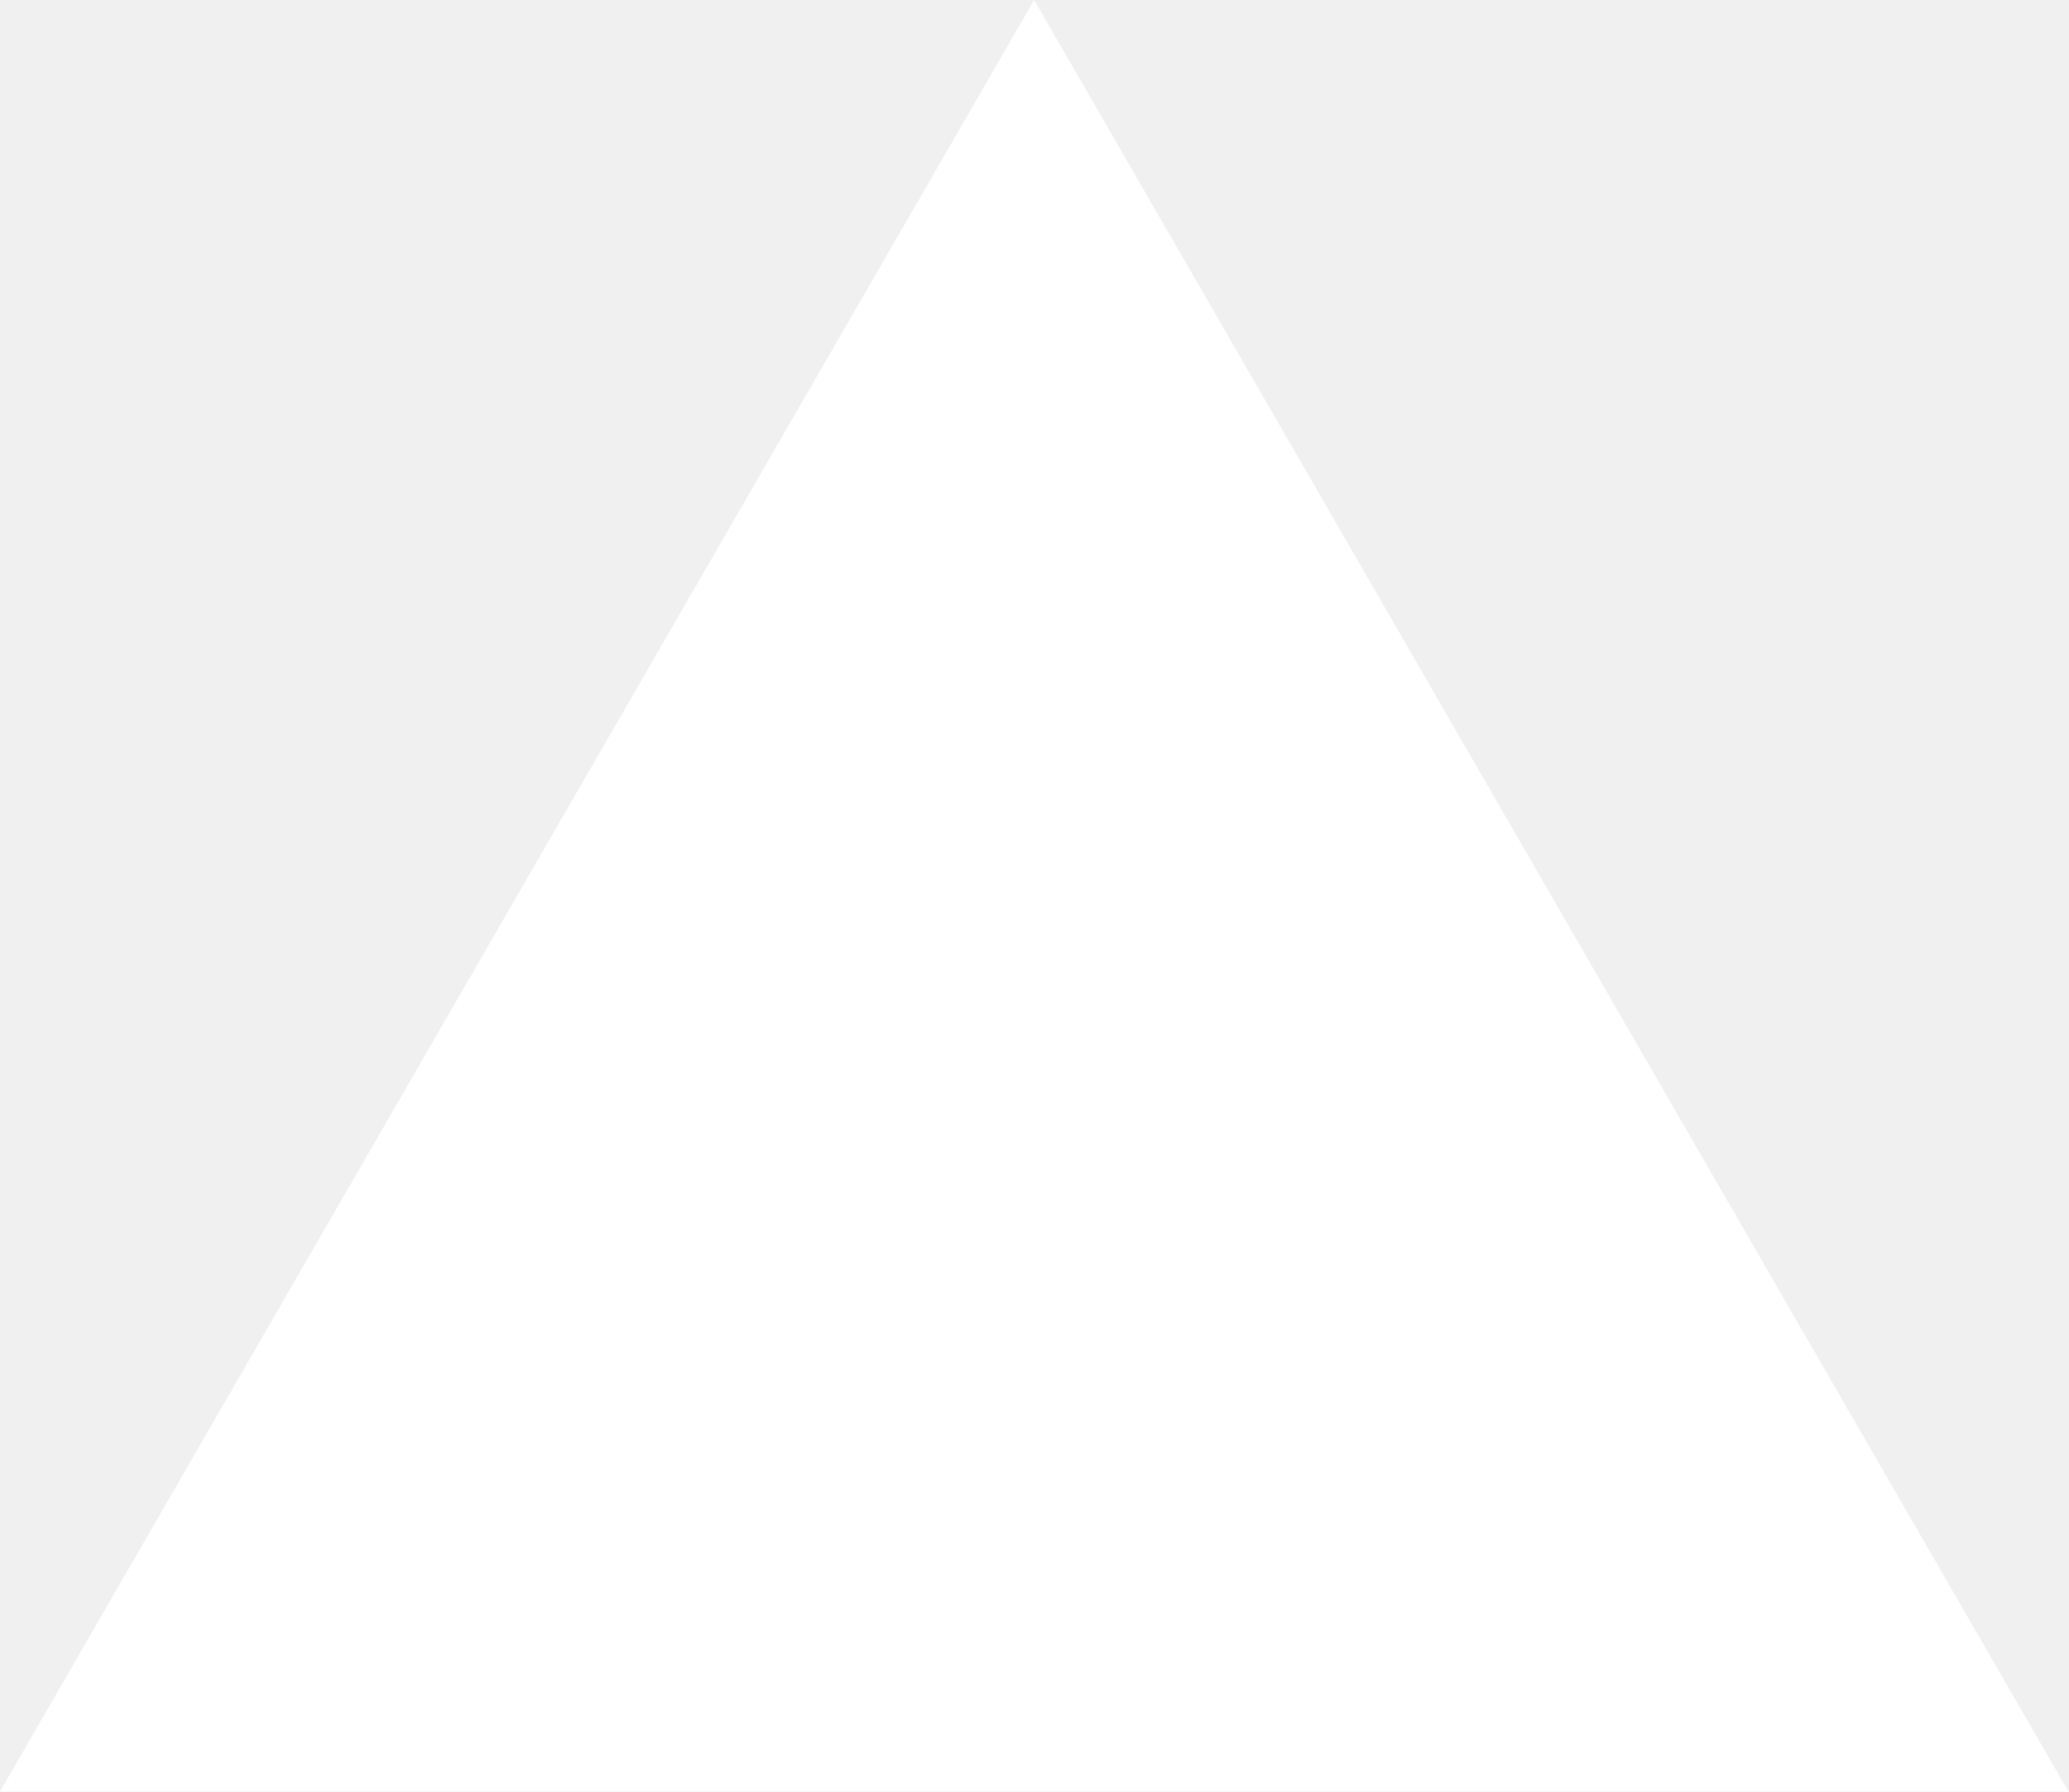
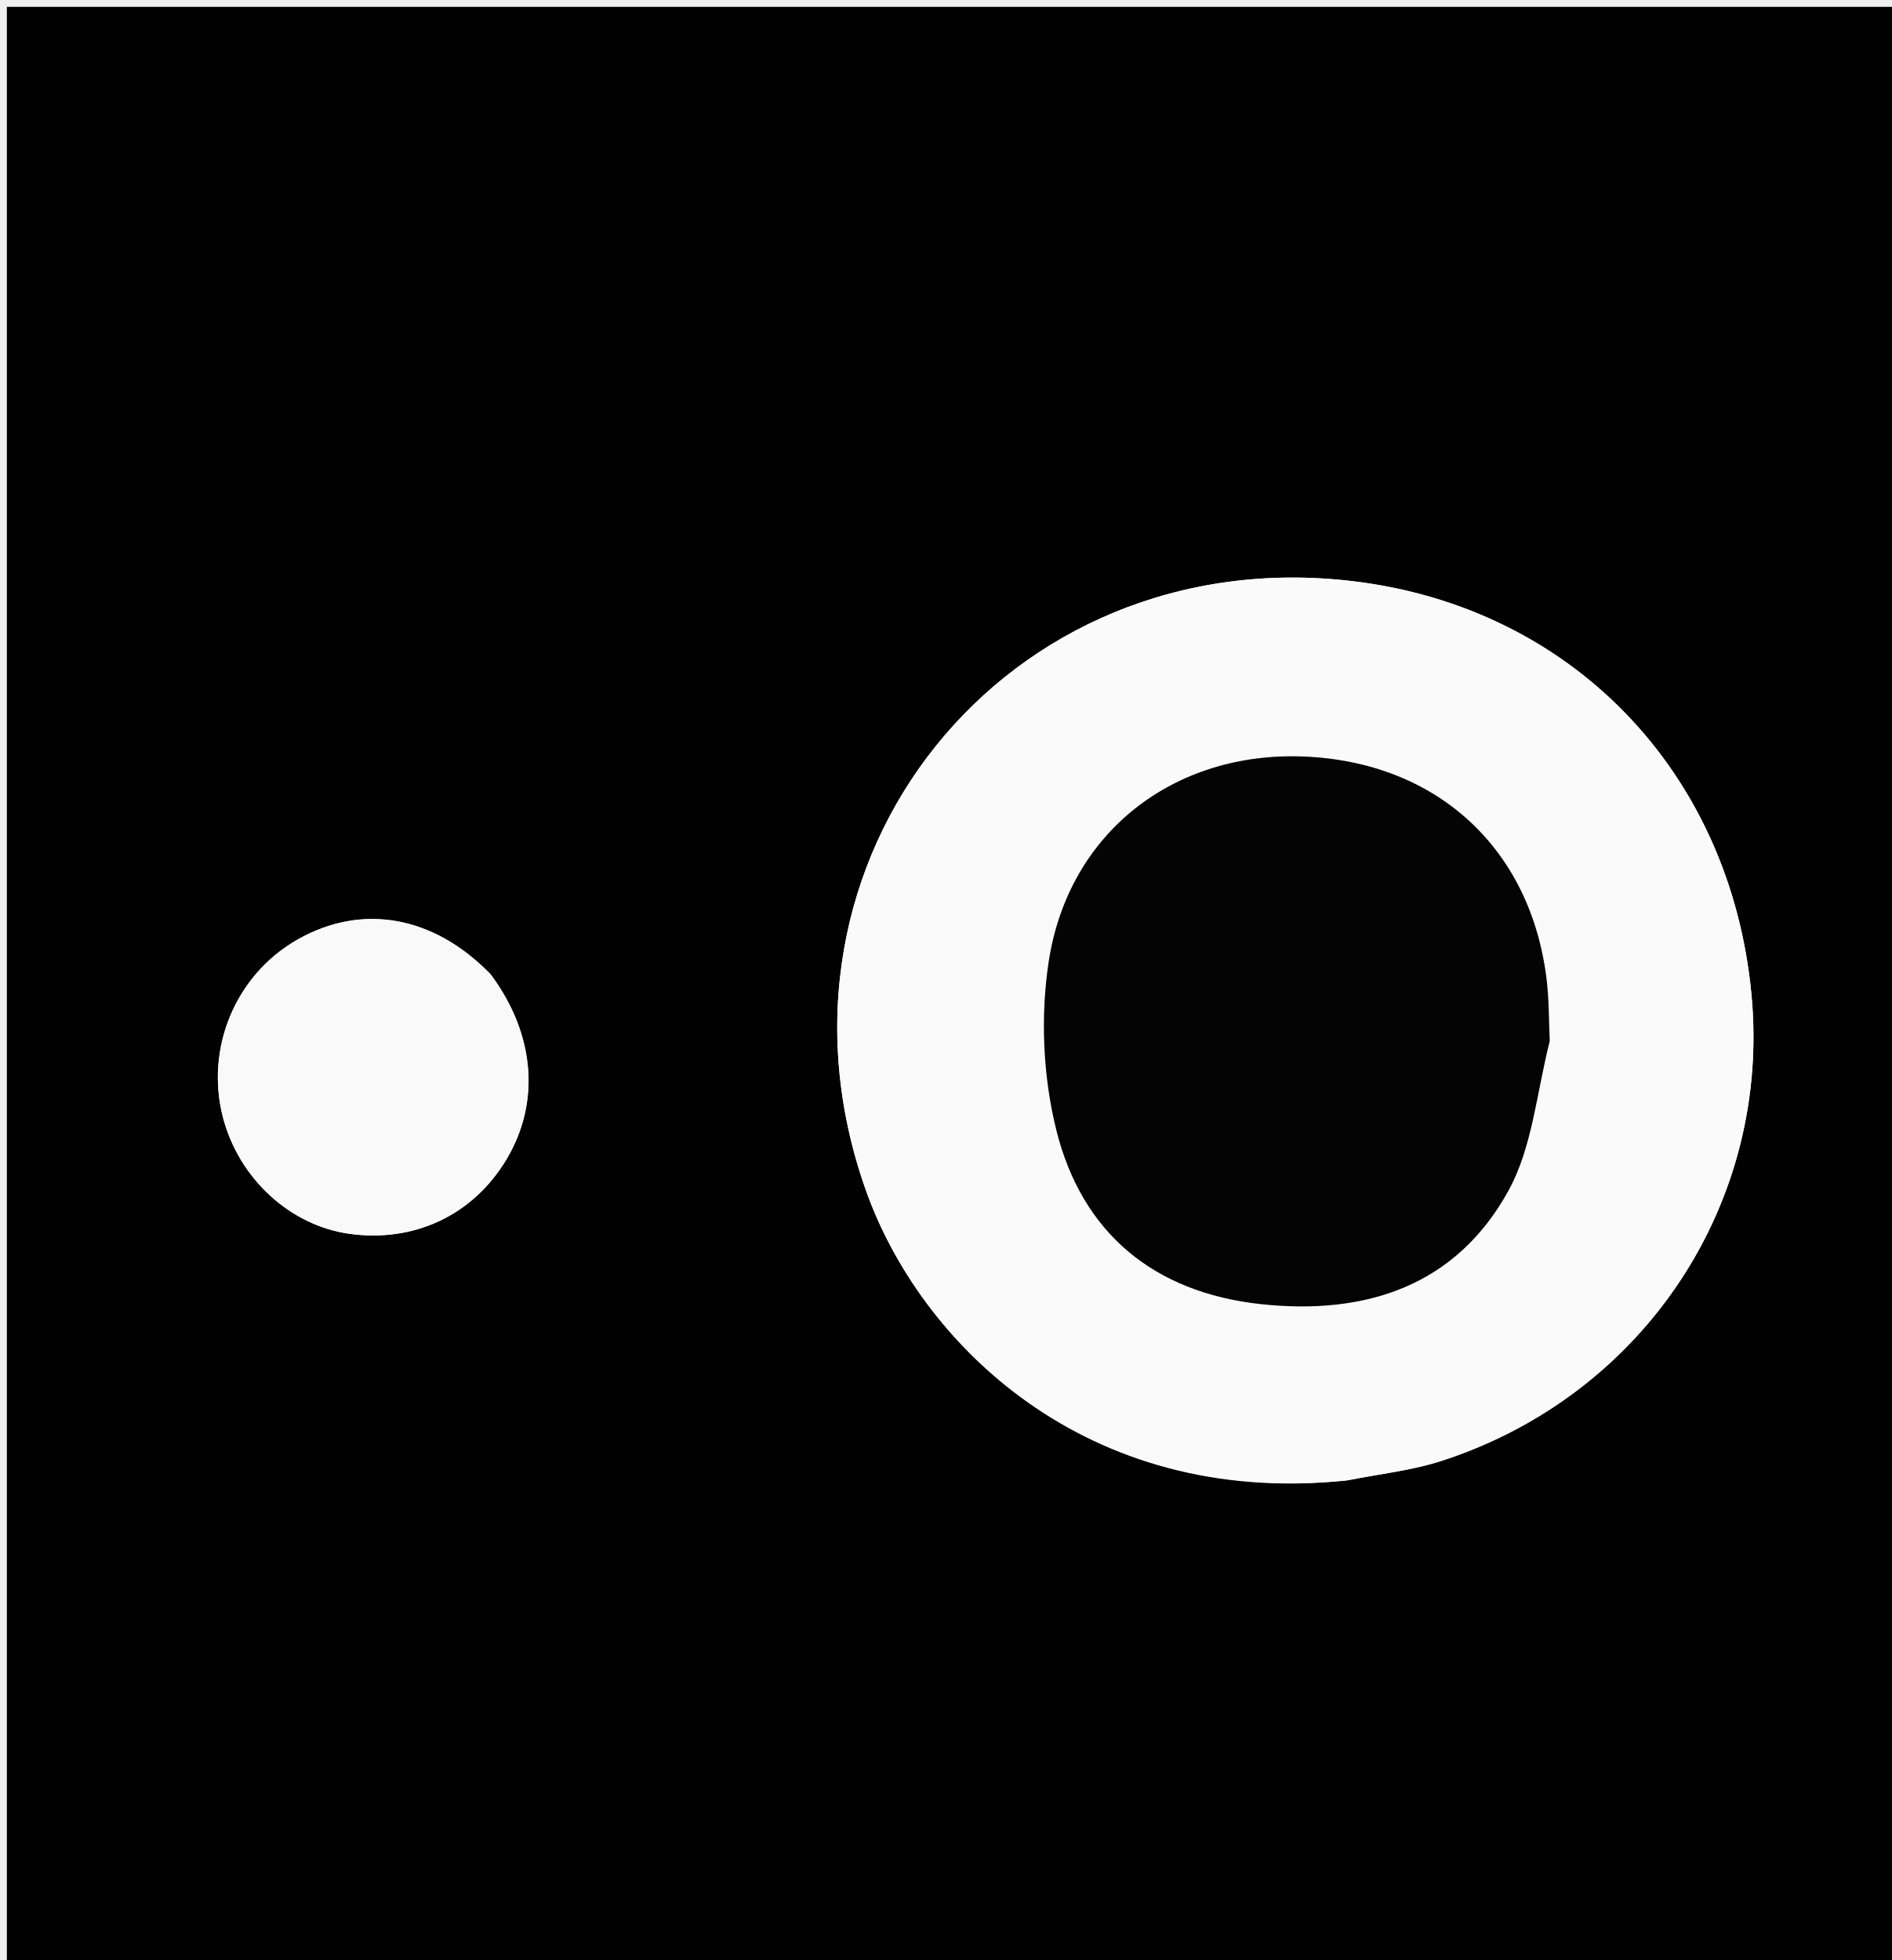
- <svg xmlns="http://www.w3.org/2000/svg" fill="none" viewBox="0 0 1155 1000">
-   <path d="m577.3 0 577.4 1000H0z" fill="#fff" />
+ <svg xmlns="http://www.w3.org/2000/svg" version="1.1" id="Layer_1" x="0px" y="0px" width="100%" viewBox="0 0 276 286" enable-background="new 0 0 276 286" xml:space="preserve">
+   <path fill="#010101" opacity="1" stroke="none" d=" M122,287   C81.333,287 41.167,287 1,287   C1,191.667 1,96.333 1,1   C93,1 185,1 277,1   C277,96.333 277,191.667 277,287   C225.5,287 174,287 122,287  M196.704,216.002   C201.263,215.077 205.963,214.583 210.36,213.157   C239.931,203.565 258.469,175.451 255.532,144.99   C252.404,112.552 229.244,88.59 197.358,84.802   C146.714,78.784 109.313,125.588 126.312,173.622   C134.19,195.884 158.256,219.964 196.704,216.002  M71.485,142.052   C63.258,133.615 52.857,131.764 43.47,137.067   C34.367,142.209 29.863,152.985 32.563,163.162   C34.91,172.008 42.343,178.824 50.958,180.03   C60.438,181.356 69.02,177.301 73.878,169.199   C78.837,160.929 78.115,151.013 71.485,142.052  z" />
+   <path fill="#FAFAFA" opacity="1" stroke="none" d=" M196.258,216.051   C158.256,219.964 134.19,195.884 126.312,173.622   C109.313,125.588 146.714,78.784 197.358,84.802   C229.244,88.59 252.404,112.552 255.532,144.99   C258.469,175.451 239.931,203.565 210.36,213.157   C205.963,214.583 201.263,215.077 196.258,216.051  M226.125,151.447   C225.98,148.623 225.998,145.779 225.663,142.978   C223.36,123.751 209.58,111.141 190.15,110.388   C171.314,109.658 155.912,121.417 153.013,140.287   C151.784,148.286 152.168,157.059 154.122,164.907   C157.861,179.917 168.353,188.601 183.931,190.293   C199.2,191.953 212.43,187.684 220.105,173.706   C223.564,167.406 224.181,159.545 226.125,151.447  z" />
+   <path fill="#F9F9F9" opacity="1" stroke="none" d=" M71.713,142.329   C78.115,151.013 78.837,160.929 73.878,169.199   C69.02,177.301 60.438,181.356 50.958,180.03   C42.343,178.824 34.91,172.008 32.563,163.162   C29.863,152.985 34.367,142.209 43.47,137.067   C52.857,131.764 63.258,133.615 71.713,142.329  z" />
+   <path fill="#040404" opacity="1" stroke="none" d=" M226.106,151.92   C224.181,159.545 223.564,167.406 220.105,173.706   C212.43,187.684 199.2,191.953 183.931,190.293   C168.353,188.601 157.861,179.917 154.122,164.907   C152.168,157.059 151.784,148.286 153.013,140.287   C155.912,121.417 171.314,109.658 190.15,110.388   C209.58,111.141 223.36,123.751 225.663,142.978   C225.998,145.779 225.98,148.623 226.106,151.92  z" />
</svg>
